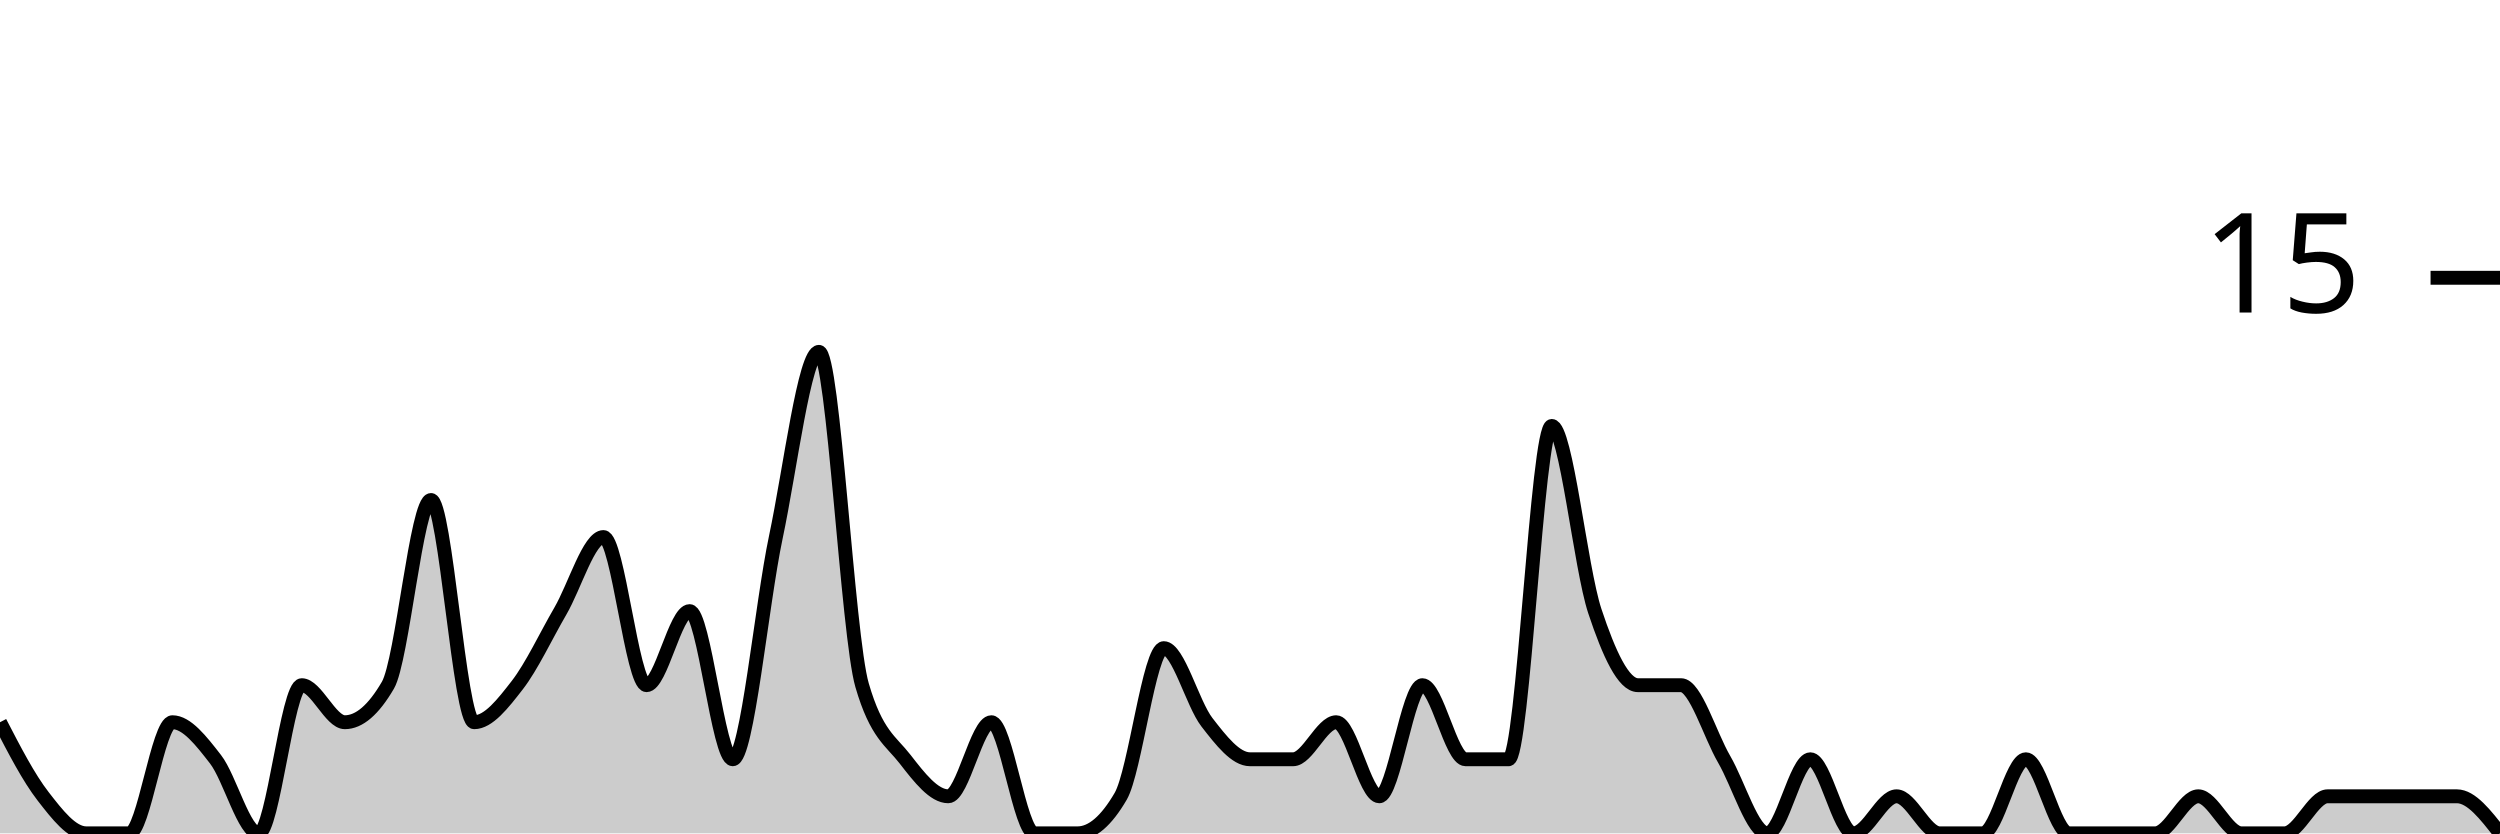
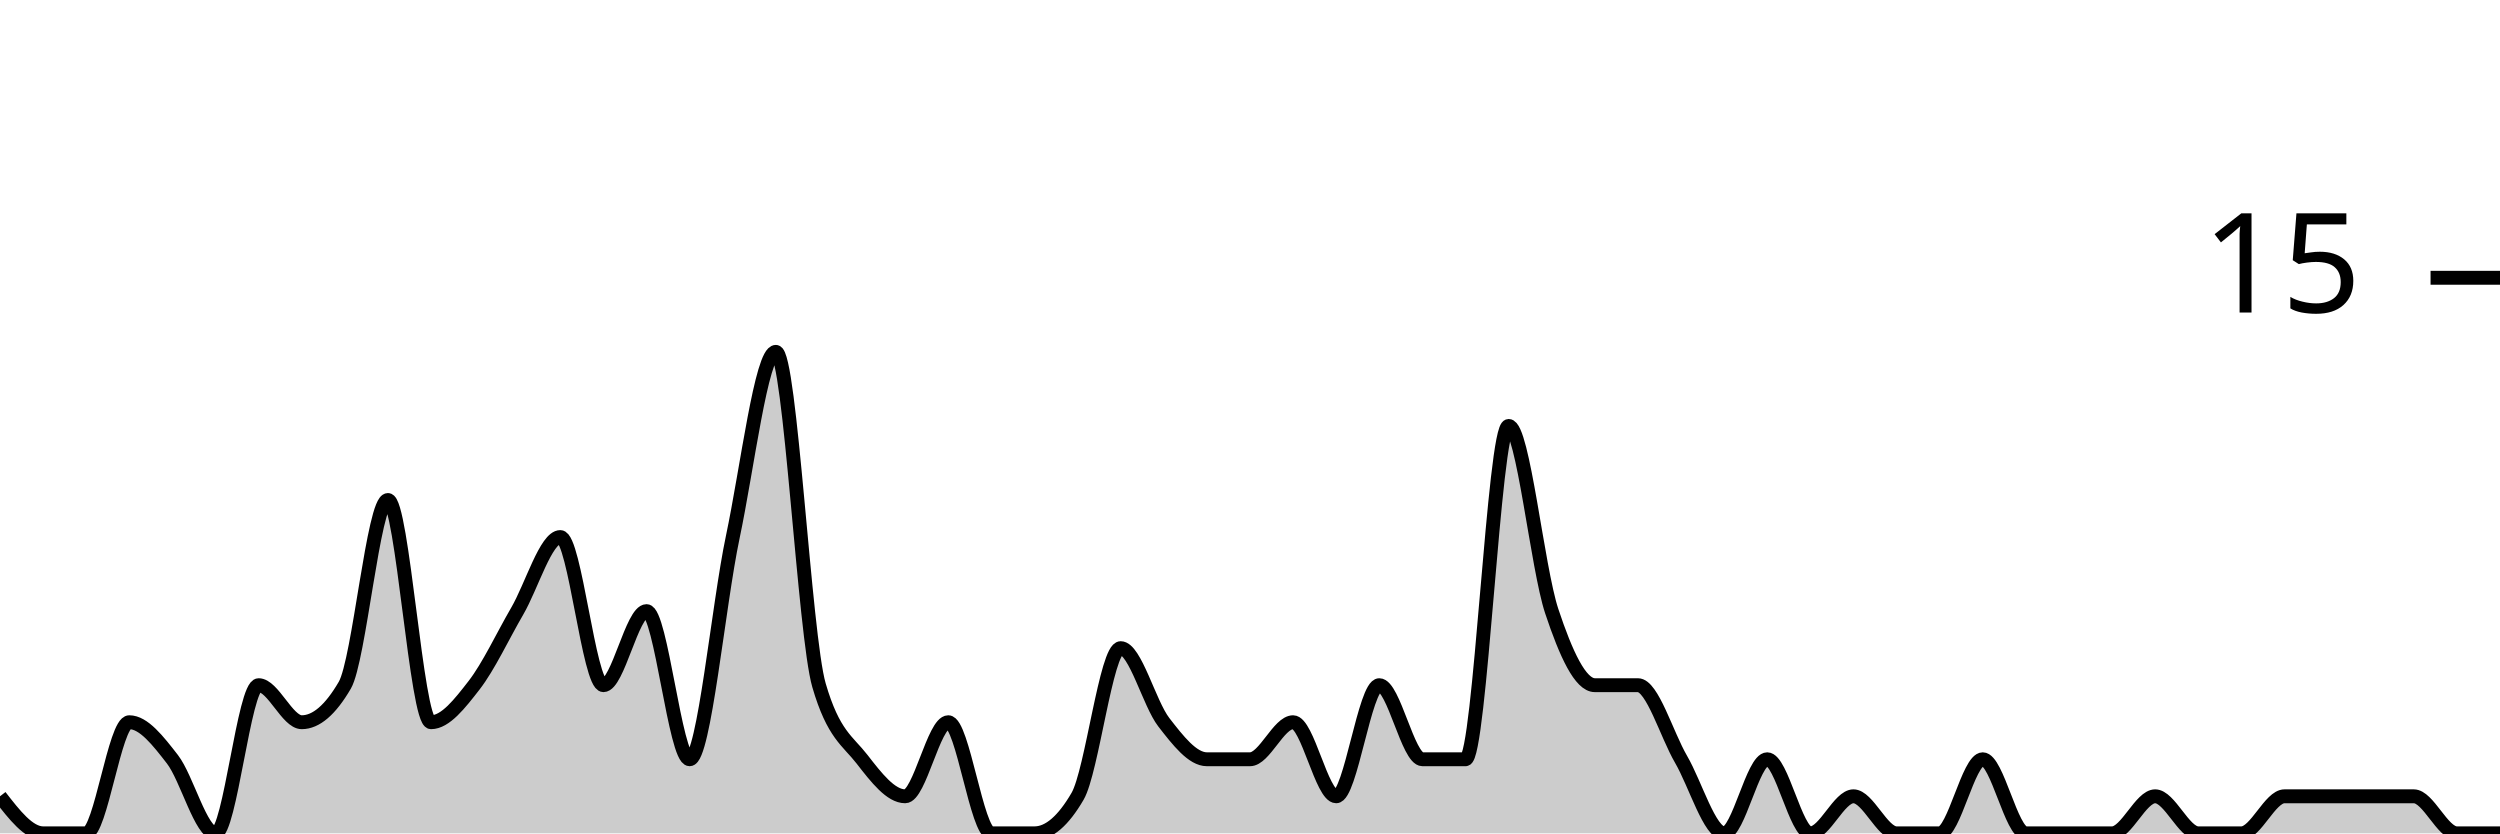
<svg xmlns="http://www.w3.org/2000/svg" viewBox="0 0 180 60">
  <g transform="translate(0,20)">
-     <path class="area" fill="rgba(0, 0, 0, 0.2)" d="M0,32C1.034,34,2.069,36,3.103,37.333C4.138,38.667,5.172,40,6.207,40C7.241,40,8.276,40,9.31,40C10.345,40,11.379,32,12.414,32C13.448,32,14.483,33.333,15.517,34.667C16.552,36,17.586,40,18.621,40C19.655,40,20.69,29.333,21.724,29.333C22.759,29.333,23.793,32,24.828,32C25.862,32,26.897,31.111,27.931,29.333C28.966,27.556,30,16,31.034,16C32.069,16,33.103,32,34.138,32C35.172,32,36.207,30.667,37.241,29.333C38.276,28,39.31,25.778,40.345,24C41.379,22.222,42.414,18.667,43.448,18.667C44.483,18.667,45.517,29.333,46.552,29.333C47.586,29.333,48.621,24,49.655,24C50.69,24,51.724,34.667,52.759,34.667C53.793,34.667,54.828,23.556,55.862,18.667C56.897,13.778,57.931,5.333,58.966,5.333C60,5.333,61.034,25.778,62.069,29.333C63.103,32.889,64.138,33.333,65.172,34.667C66.207,36,67.241,37.333,68.276,37.333C69.31,37.333,70.345,32,71.379,32C72.414,32,73.448,40,74.483,40C75.517,40,76.552,40,77.586,40C78.621,40,79.655,39.111,80.69,37.333C81.724,35.556,82.759,26.667,83.793,26.667C84.828,26.667,85.862,30.667,86.897,32C87.931,33.333,88.966,34.667,90,34.667C91.034,34.667,92.069,34.667,93.103,34.667C94.138,34.667,95.172,32,96.207,32C97.241,32,98.276,37.333,99.31,37.333C100.345,37.333,101.379,29.333,102.414,29.333C103.448,29.333,104.483,34.667,105.517,34.667C106.552,34.667,107.586,34.667,108.621,34.667C109.655,34.667,110.69,10.667,111.724,10.667C112.759,10.667,113.793,20.889,114.828,24C115.862,27.111,116.897,29.333,117.931,29.333C118.966,29.333,120,29.333,121.034,29.333C122.069,29.333,123.103,32.889,124.138,34.667C125.172,36.444,126.207,40,127.241,40C128.276,40,129.31,34.667,130.345,34.667C131.379,34.667,132.414,40,133.448,40C134.483,40,135.517,37.333,136.552,37.333C137.586,37.333,138.621,40,139.655,40C140.69,40,141.724,40,142.759,40C143.793,40,144.828,34.667,145.862,34.667C146.897,34.667,147.931,40,148.966,40C150,40,151.034,40,152.069,40C153.103,40,154.138,40,155.172,40C156.207,40,157.241,37.333,158.276,37.333C159.31,37.333,160.345,40,161.379,40C162.414,40,163.448,40,164.483,40C165.517,40,166.552,37.333,167.586,37.333C168.621,37.333,169.655,37.333,170.69,37.333C171.724,37.333,172.759,37.333,173.793,37.333C174.828,37.333,175.862,37.333,176.897,37.333C177.931,37.333,178.966,38.667,180,40L180,40C178.966,40,177.931,40,176.897,40C175.862,40,174.828,40,173.793,40C172.759,40,171.724,40,170.69,40C169.655,40,168.621,40,167.586,40C166.552,40,165.517,40,164.483,40C163.448,40,162.414,40,161.379,40C160.345,40,159.31,40,158.276,40C157.241,40,156.207,40,155.172,40C154.138,40,153.103,40,152.069,40C151.034,40,150,40,148.966,40C147.931,40,146.897,40,145.862,40C144.828,40,143.793,40,142.759,40C141.724,40,140.69,40,139.655,40C138.621,40,137.586,40,136.552,40C135.517,40,134.483,40,133.448,40C132.414,40,131.379,40,130.345,40C129.31,40,128.276,40,127.241,40C126.207,40,125.172,40,124.138,40C123.103,40,122.069,40,121.034,40C120,40,118.966,40,117.931,40C116.897,40,115.862,40,114.828,40C113.793,40,112.759,40,111.724,40C110.69,40,109.655,40,108.621,40C107.586,40,106.552,40,105.517,40C104.483,40,103.448,40,102.414,40C101.379,40,100.345,40,99.31,40C98.276,40,97.241,40,96.207,40C95.172,40,94.138,40,93.103,40C92.069,40,91.034,40,90,40C88.966,40,87.931,40,86.897,40C85.862,40,84.828,40,83.793,40C82.759,40,81.724,40,80.69,40C79.655,40,78.621,40,77.586,40C76.552,40,75.517,40,74.483,40C73.448,40,72.414,40,71.379,40C70.345,40,69.31,40,68.276,40C67.241,40,66.207,40,65.172,40C64.138,40,63.103,40,62.069,40C61.034,40,60,40,58.966,40C57.931,40,56.897,40,55.862,40C54.828,40,53.793,40,52.759,40C51.724,40,50.69,40,49.655,40C48.621,40,47.586,40,46.552,40C45.517,40,44.483,40,43.448,40C42.414,40,41.379,40,40.345,40C39.31,40,38.276,40,37.241,40C36.207,40,35.172,40,34.138,40C33.103,40,32.069,40,31.034,40C30,40,28.966,40,27.931,40C26.897,40,25.862,40,24.828,40C23.793,40,22.759,40,21.724,40C20.69,40,19.655,40,18.621,40C17.586,40,16.552,40,15.517,40C14.483,40,13.448,40,12.414,40C11.379,40,10.345,40,9.31,40C8.276,40,7.241,40,6.207,40C5.172,40,4.138,40,3.103,40C2.069,40,1.034,40,0,40Z" />
-     <path class="line" stroke="black" fill="none" d="M0,32C1.034,34,2.069,36,3.103,37.333C4.138,38.667,5.172,40,6.207,40C7.241,40,8.276,40,9.31,40C10.345,40,11.379,32,12.414,32C13.448,32,14.483,33.333,15.517,34.667C16.552,36,17.586,40,18.621,40C19.655,40,20.69,29.333,21.724,29.333C22.759,29.333,23.793,32,24.828,32C25.862,32,26.897,31.111,27.931,29.333C28.966,27.556,30,16,31.034,16C32.069,16,33.103,32,34.138,32C35.172,32,36.207,30.667,37.241,29.333C38.276,28,39.31,25.778,40.345,24C41.379,22.222,42.414,18.667,43.448,18.667C44.483,18.667,45.517,29.333,46.552,29.333C47.586,29.333,48.621,24,49.655,24C50.69,24,51.724,34.667,52.759,34.667C53.793,34.667,54.828,23.556,55.862,18.667C56.897,13.778,57.931,5.333,58.966,5.333C60,5.333,61.034,25.778,62.069,29.333C63.103,32.889,64.138,33.333,65.172,34.667C66.207,36,67.241,37.333,68.276,37.333C69.31,37.333,70.345,32,71.379,32C72.414,32,73.448,40,74.483,40C75.517,40,76.552,40,77.586,40C78.621,40,79.655,39.111,80.69,37.333C81.724,35.556,82.759,26.667,83.793,26.667C84.828,26.667,85.862,30.667,86.897,32C87.931,33.333,88.966,34.667,90,34.667C91.034,34.667,92.069,34.667,93.103,34.667C94.138,34.667,95.172,32,96.207,32C97.241,32,98.276,37.333,99.31,37.333C100.345,37.333,101.379,29.333,102.414,29.333C103.448,29.333,104.483,34.667,105.517,34.667C106.552,34.667,107.586,34.667,108.621,34.667C109.655,34.667,110.69,10.667,111.724,10.667C112.759,10.667,113.793,20.889,114.828,24C115.862,27.111,116.897,29.333,117.931,29.333C118.966,29.333,120,29.333,121.034,29.333C122.069,29.333,123.103,32.889,124.138,34.667C125.172,36.444,126.207,40,127.241,40C128.276,40,129.31,34.667,130.345,34.667C131.379,34.667,132.414,40,133.448,40C134.483,40,135.517,37.333,136.552,37.333C137.586,37.333,138.621,40,139.655,40C140.69,40,141.724,40,142.759,40C143.793,40,144.828,34.667,145.862,34.667C146.897,34.667,147.931,40,148.966,40C150,40,151.034,40,152.069,40C153.103,40,154.138,40,155.172,40C156.207,40,157.241,37.333,158.276,37.333C159.31,37.333,160.345,40,161.379,40C162.414,40,163.448,40,164.483,40C165.517,40,166.552,37.333,167.586,37.333C168.621,37.333,169.655,37.333,170.69,37.333C171.724,37.333,172.759,37.333,173.793,37.333C174.828,37.333,175.862,37.333,176.897,37.333C177.931,37.333,178.966,38.667,180,40" />
+     <path class="area" fill="rgba(0, 0, 0, 0.2)" d="M0,37.333C1.034,38.667,2.069,40,3.103,40C4.138,40,5.172,40,6.207,40C7.241,40,8.276,32,9.31,32C10.345,32,11.379,33.333,12.414,34.667C13.448,36,14.483,40,15.517,40C16.552,40,17.586,29.333,18.621,29.333C19.655,29.333,20.69,32,21.724,32C22.759,32,23.793,31.111,24.828,29.333C25.862,27.556,26.897,16,27.931,16C28.966,16,30,32,31.034,32C32.069,32,33.103,30.667,34.138,29.333C35.172,28,36.207,25.778,37.241,24C38.276,22.222,39.31,18.667,40.345,18.667C41.379,18.667,42.414,29.333,43.448,29.333C44.483,29.333,45.517,24,46.552,24C47.586,24,48.621,34.667,49.655,34.667C50.69,34.667,51.724,23.556,52.759,18.667C53.793,13.778,54.828,5.333,55.862,5.333C56.897,5.333,57.931,25.778,58.966,29.333C60,32.889,61.034,33.333,62.069,34.667C63.103,36,64.138,37.333,65.172,37.333C66.207,37.333,67.241,32,68.276,32C69.31,32,70.345,40,71.379,40C72.414,40,73.448,40,74.483,40C75.517,40,76.552,39.111,77.586,37.333C78.621,35.556,79.655,26.667,80.69,26.667C81.724,26.667,82.759,30.667,83.793,32C84.828,33.333,85.862,34.667,86.897,34.667C87.931,34.667,88.966,34.667,90,34.667C91.034,34.667,92.069,32,93.103,32C94.138,32,95.172,37.333,96.207,37.333C97.241,37.333,98.276,29.333,99.31,29.333C100.345,29.333,101.379,34.667,102.414,34.667C103.448,34.667,104.483,34.667,105.517,34.667C106.552,34.667,107.586,10.667,108.621,10.667C109.655,10.667,110.69,20.889,111.724,24C112.759,27.111,113.793,29.333,114.828,29.333C115.862,29.333,116.897,29.333,117.931,29.333C118.966,29.333,120,32.889,121.034,34.667C122.069,36.444,123.103,40,124.138,40C125.172,40,126.207,34.667,127.241,34.667C128.276,34.667,129.31,40,130.345,40C131.379,40,132.414,37.333,133.448,37.333C134.483,37.333,135.517,40,136.552,40C137.586,40,138.621,40,139.655,40C140.69,40,141.724,34.667,142.759,34.667C143.793,34.667,144.828,40,145.862,40C146.897,40,147.931,40,148.966,40C150,40,151.034,40,152.069,40C153.103,40,154.138,37.333,155.172,37.333C156.207,37.333,157.241,40,158.276,40C159.31,40,160.345,40,161.379,40C162.414,40,163.448,37.333,164.483,37.333C165.517,37.333,166.552,37.333,167.586,37.333C168.621,37.333,169.655,37.333,170.69,37.333C171.724,37.333,172.759,37.333,173.793,37.333C174.828,37.333,175.862,40,176.897,40C177.931,40,178.966,40,180,40L180,40C178.966,40,177.931,40,176.897,40C175.862,40,174.828,40,173.793,40C172.759,40,171.724,40,170.69,40C169.655,40,168.621,40,167.586,40C166.552,40,165.517,40,164.483,40C163.448,40,162.414,40,161.379,40C160.345,40,159.31,40,158.276,40C157.241,40,156.207,40,155.172,40C154.138,40,153.103,40,152.069,40C151.034,40,150,40,148.966,40C147.931,40,146.897,40,145.862,40C144.828,40,143.793,40,142.759,40C141.724,40,140.69,40,139.655,40C138.621,40,137.586,40,136.552,40C135.517,40,134.483,40,133.448,40C132.414,40,131.379,40,130.345,40C129.31,40,128.276,40,127.241,40C126.207,40,125.172,40,124.138,40C123.103,40,122.069,40,121.034,40C120,40,118.966,40,117.931,40C116.897,40,115.862,40,114.828,40C113.793,40,112.759,40,111.724,40C110.69,40,109.655,40,108.621,40C107.586,40,106.552,40,105.517,40C104.483,40,103.448,40,102.414,40C101.379,40,100.345,40,99.31,40C98.276,40,97.241,40,96.207,40C95.172,40,94.138,40,93.103,40C92.069,40,91.034,40,90,40C88.966,40,87.931,40,86.897,40C85.862,40,84.828,40,83.793,40C82.759,40,81.724,40,80.69,40C79.655,40,78.621,40,77.586,40C76.552,40,75.517,40,74.483,40C73.448,40,72.414,40,71.379,40C70.345,40,69.31,40,68.276,40C67.241,40,66.207,40,65.172,40C64.138,40,63.103,40,62.069,40C61.034,40,60,40,58.966,40C57.931,40,56.897,40,55.862,40C54.828,40,53.793,40,52.759,40C51.724,40,50.69,40,49.655,40C48.621,40,47.586,40,46.552,40C45.517,40,44.483,40,43.448,40C42.414,40,41.379,40,40.345,40C39.31,40,38.276,40,37.241,40C36.207,40,35.172,40,34.138,40C33.103,40,32.069,40,31.034,40C30,40,28.966,40,27.931,40C26.897,40,25.862,40,24.828,40C23.793,40,22.759,40,21.724,40C20.69,40,19.655,40,18.621,40C17.586,40,16.552,40,15.517,40C14.483,40,13.448,40,12.414,40C11.379,40,10.345,40,9.31,40C8.276,40,7.241,40,6.207,40C5.172,40,4.138,40,3.103,40C2.069,40,1.034,40,0,40Z" />
+     <path class="line" stroke="black" fill="none" d="M0,37.333C1.034,38.667,2.069,40,3.103,40C4.138,40,5.172,40,6.207,40C7.241,40,8.276,32,9.31,32C10.345,32,11.379,33.333,12.414,34.667C13.448,36,14.483,40,15.517,40C16.552,40,17.586,29.333,18.621,29.333C19.655,29.333,20.69,32,21.724,32C22.759,32,23.793,31.111,24.828,29.333C25.862,27.556,26.897,16,27.931,16C28.966,16,30,32,31.034,32C32.069,32,33.103,30.667,34.138,29.333C35.172,28,36.207,25.778,37.241,24C38.276,22.222,39.31,18.667,40.345,18.667C41.379,18.667,42.414,29.333,43.448,29.333C44.483,29.333,45.517,24,46.552,24C47.586,24,48.621,34.667,49.655,34.667C50.69,34.667,51.724,23.556,52.759,18.667C53.793,13.778,54.828,5.333,55.862,5.333C56.897,5.333,57.931,25.778,58.966,29.333C60,32.889,61.034,33.333,62.069,34.667C63.103,36,64.138,37.333,65.172,37.333C66.207,37.333,67.241,32,68.276,32C69.31,32,70.345,40,71.379,40C72.414,40,73.448,40,74.483,40C75.517,40,76.552,39.111,77.586,37.333C78.621,35.556,79.655,26.667,80.69,26.667C81.724,26.667,82.759,30.667,83.793,32C84.828,33.333,85.862,34.667,86.897,34.667C87.931,34.667,88.966,34.667,90,34.667C91.034,34.667,92.069,32,93.103,32C94.138,32,95.172,37.333,96.207,37.333C97.241,37.333,98.276,29.333,99.31,29.333C100.345,29.333,101.379,34.667,102.414,34.667C103.448,34.667,104.483,34.667,105.517,34.667C106.552,34.667,107.586,10.667,108.621,10.667C109.655,10.667,110.69,20.889,111.724,24C112.759,27.111,113.793,29.333,114.828,29.333C115.862,29.333,116.897,29.333,117.931,29.333C118.966,29.333,120,32.889,121.034,34.667C122.069,36.444,123.103,40,124.138,40C125.172,40,126.207,34.667,127.241,34.667C128.276,34.667,129.31,40,130.345,40C131.379,40,132.414,37.333,133.448,37.333C134.483,37.333,135.517,40,136.552,40C137.586,40,138.621,40,139.655,40C140.69,40,141.724,34.667,142.759,34.667C143.793,34.667,144.828,40,145.862,40C146.897,40,147.931,40,148.966,40C150,40,151.034,40,152.069,40C153.103,40,154.138,37.333,155.172,37.333C156.207,37.333,157.241,40,158.276,40C159.31,40,160.345,40,161.379,40C162.414,40,163.448,37.333,164.483,37.333C165.517,37.333,166.552,37.333,167.586,37.333C168.621,37.333,169.655,37.333,170.69,37.333C171.724,37.333,172.759,37.333,173.793,37.333C174.828,37.333,175.862,40,176.897,40C177.931,40,178.966,40,180,40" />
    <path class="axis-ceiling" stroke-width="1" stroke="black" fill="none" d="M175,0L180,0" />
    <text class="axis-ceiling-label" font-family="sans-serif" text-anchor="end" font-size="10px" x="170" y="2.5">15</text>
  </g>
</svg>
